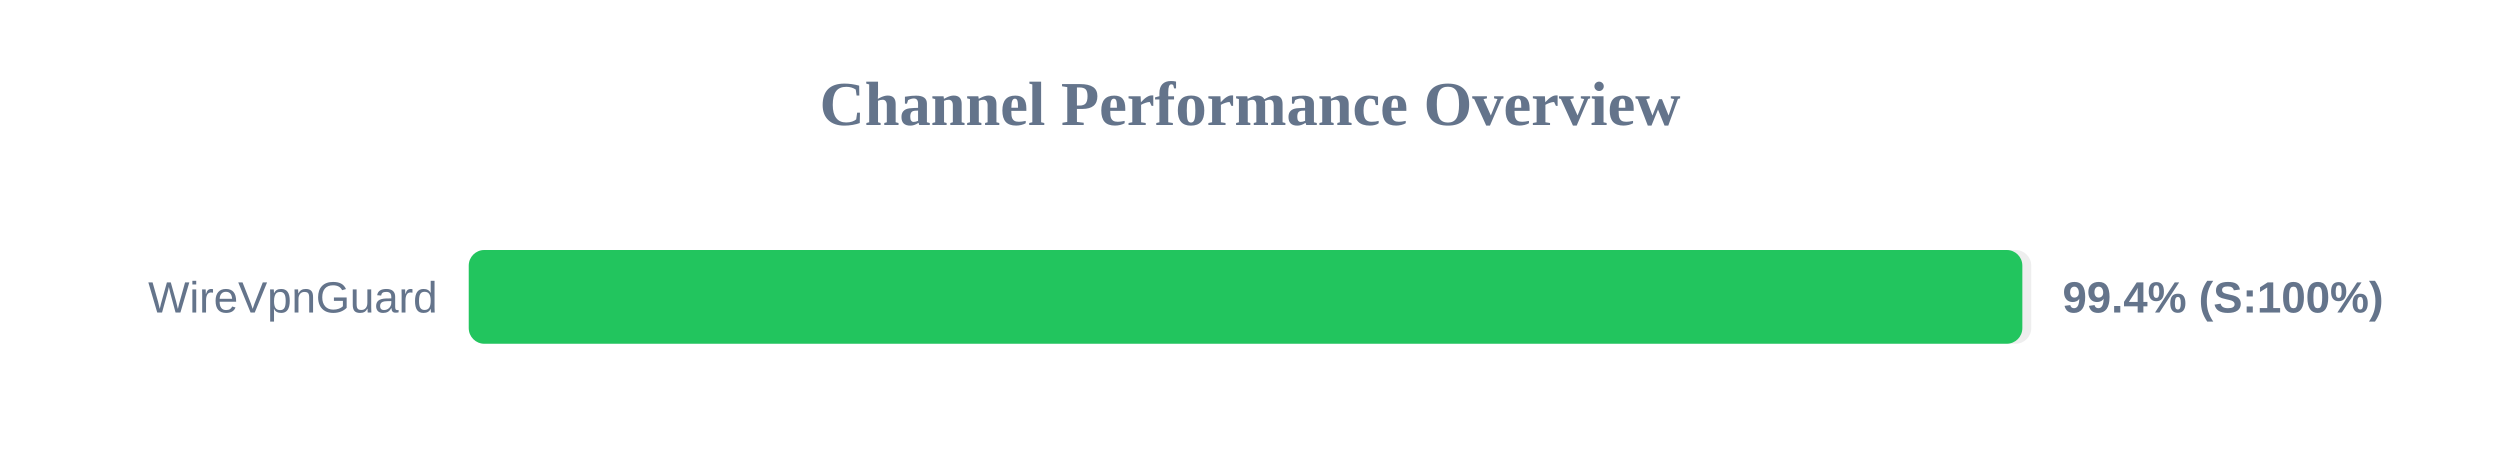
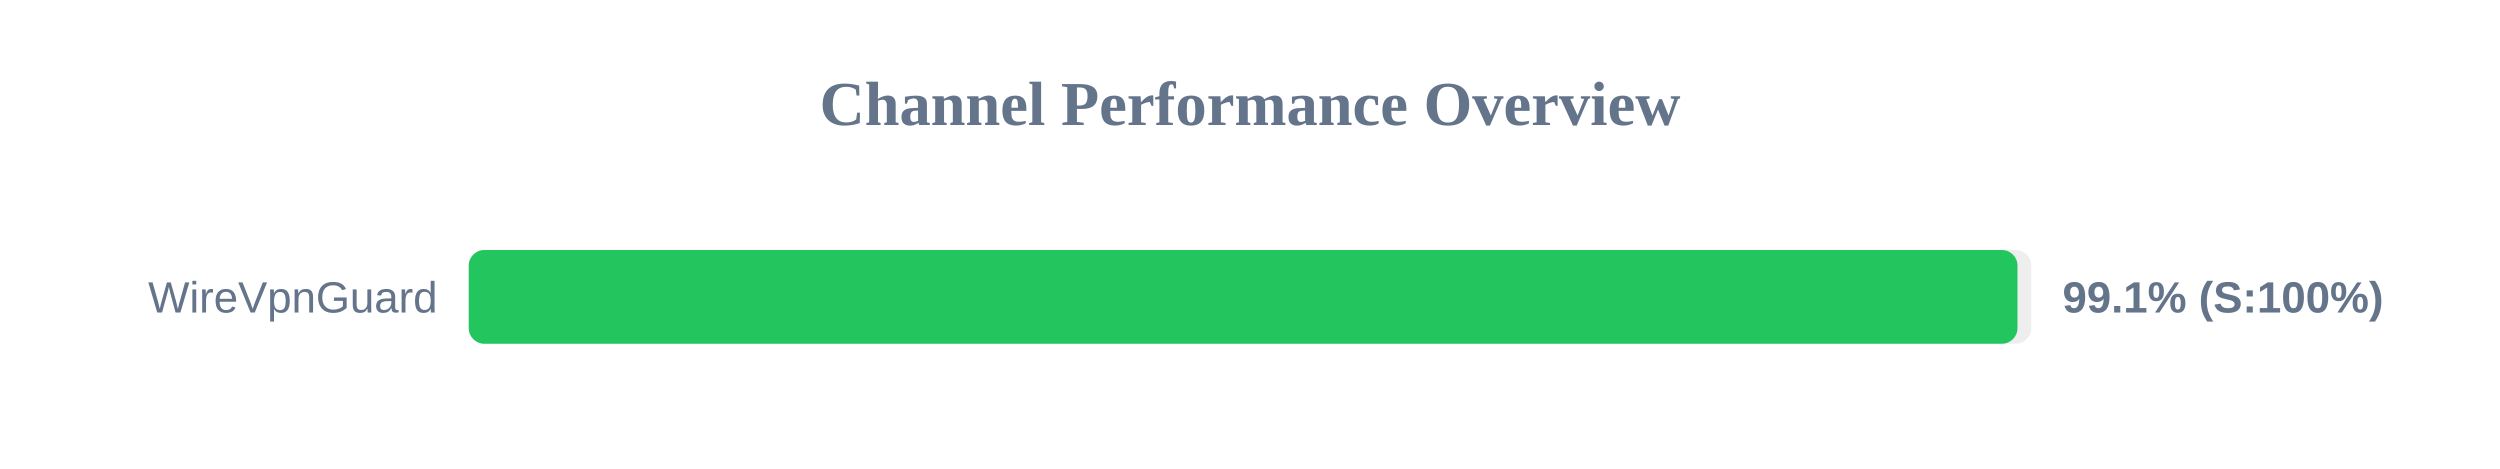
<svg xmlns="http://www.w3.org/2000/svg" width="800" height="150" version="1.1">
  <style>
        .row { font: 14px Arial; fill: #64748b; }
        .score { font: bold 14px Arial; fill: #64748b; }
    </style>
  <text x="400" y="40" text-anchor="middle" font-size="20px" font-weight="bold" fill="#64748b">Channel Performance Overview</text>
  <rect x="150" y="80" width="500" height="30" fill="#eee" rx="5" />
-   <rect x="150" y="80" width="497.15" height="30" fill="#22c55e" rx="5" />
+   <rect x="150" y="80" width="495.6" height="30" fill="#22c55e" rx="5" />
  <text x="140" y="100" text-anchor="end" class="row">WireVpnGuard</text>
-   <text x="660" y="100" text-anchor="start" class="score">99.4% (S:100%)</text>
+   <text x="660" y="100" text-anchor="start" class="score">99.1% (S:100%)</text>
</svg>
